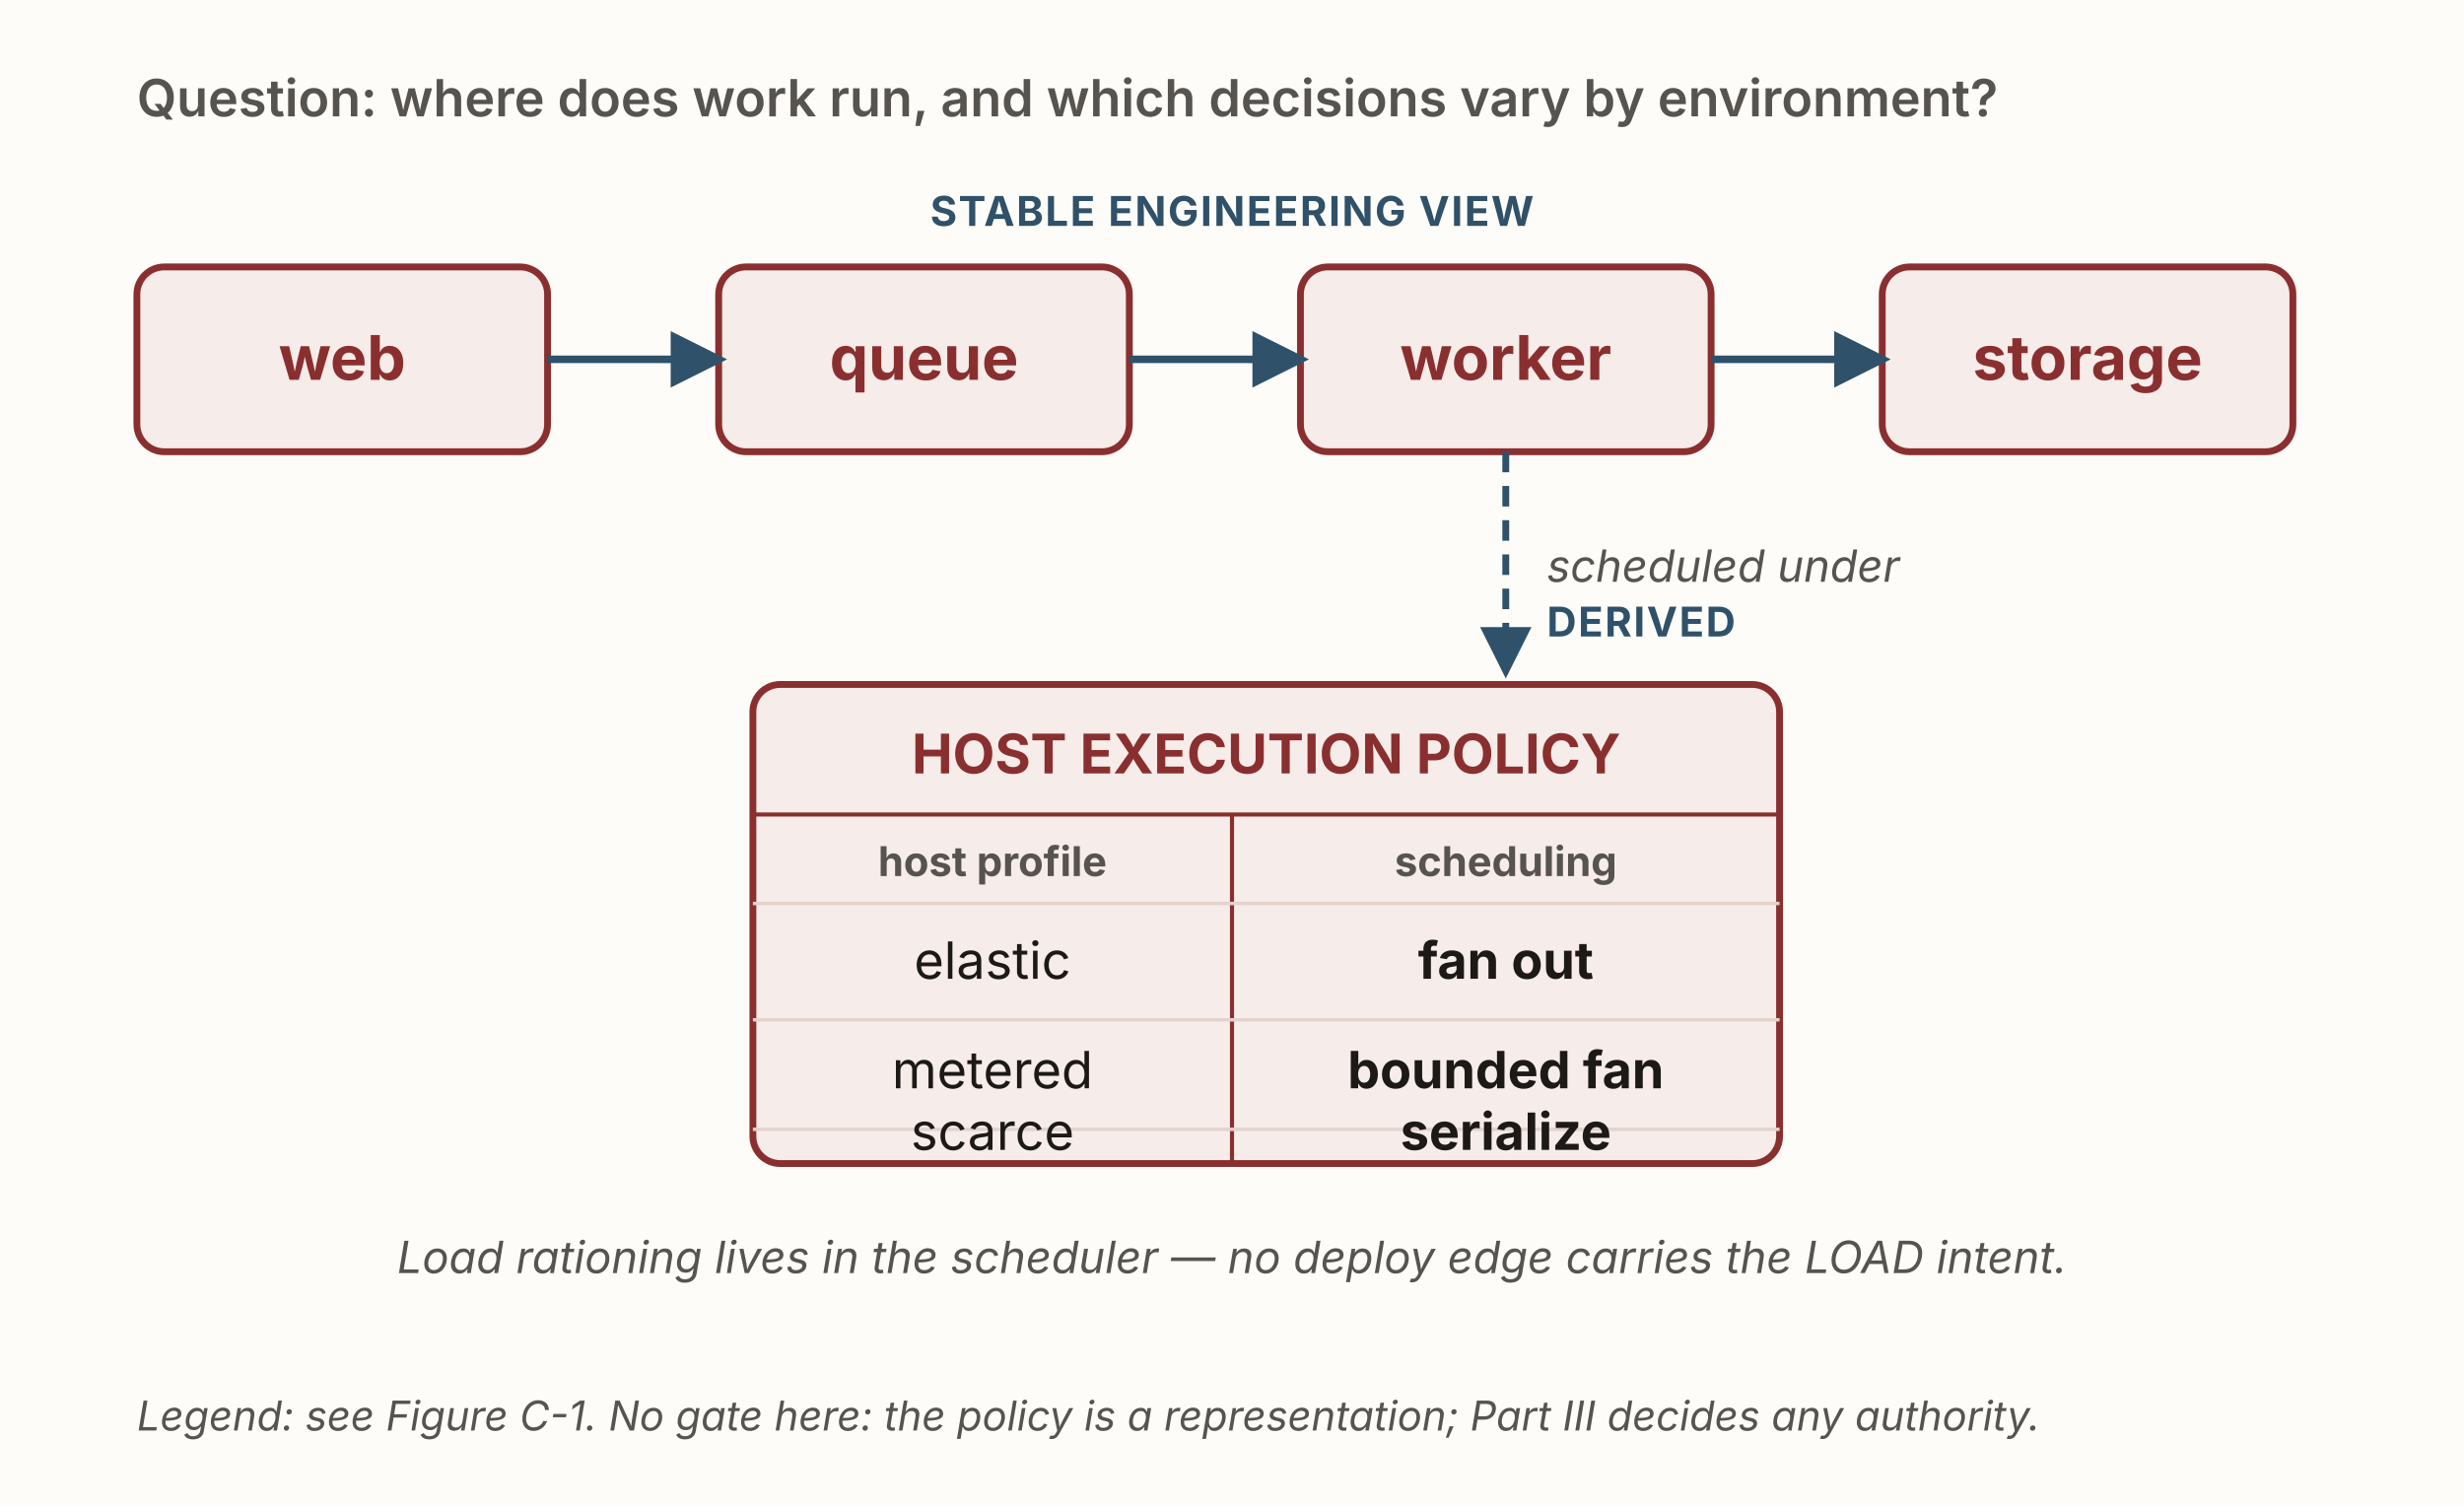
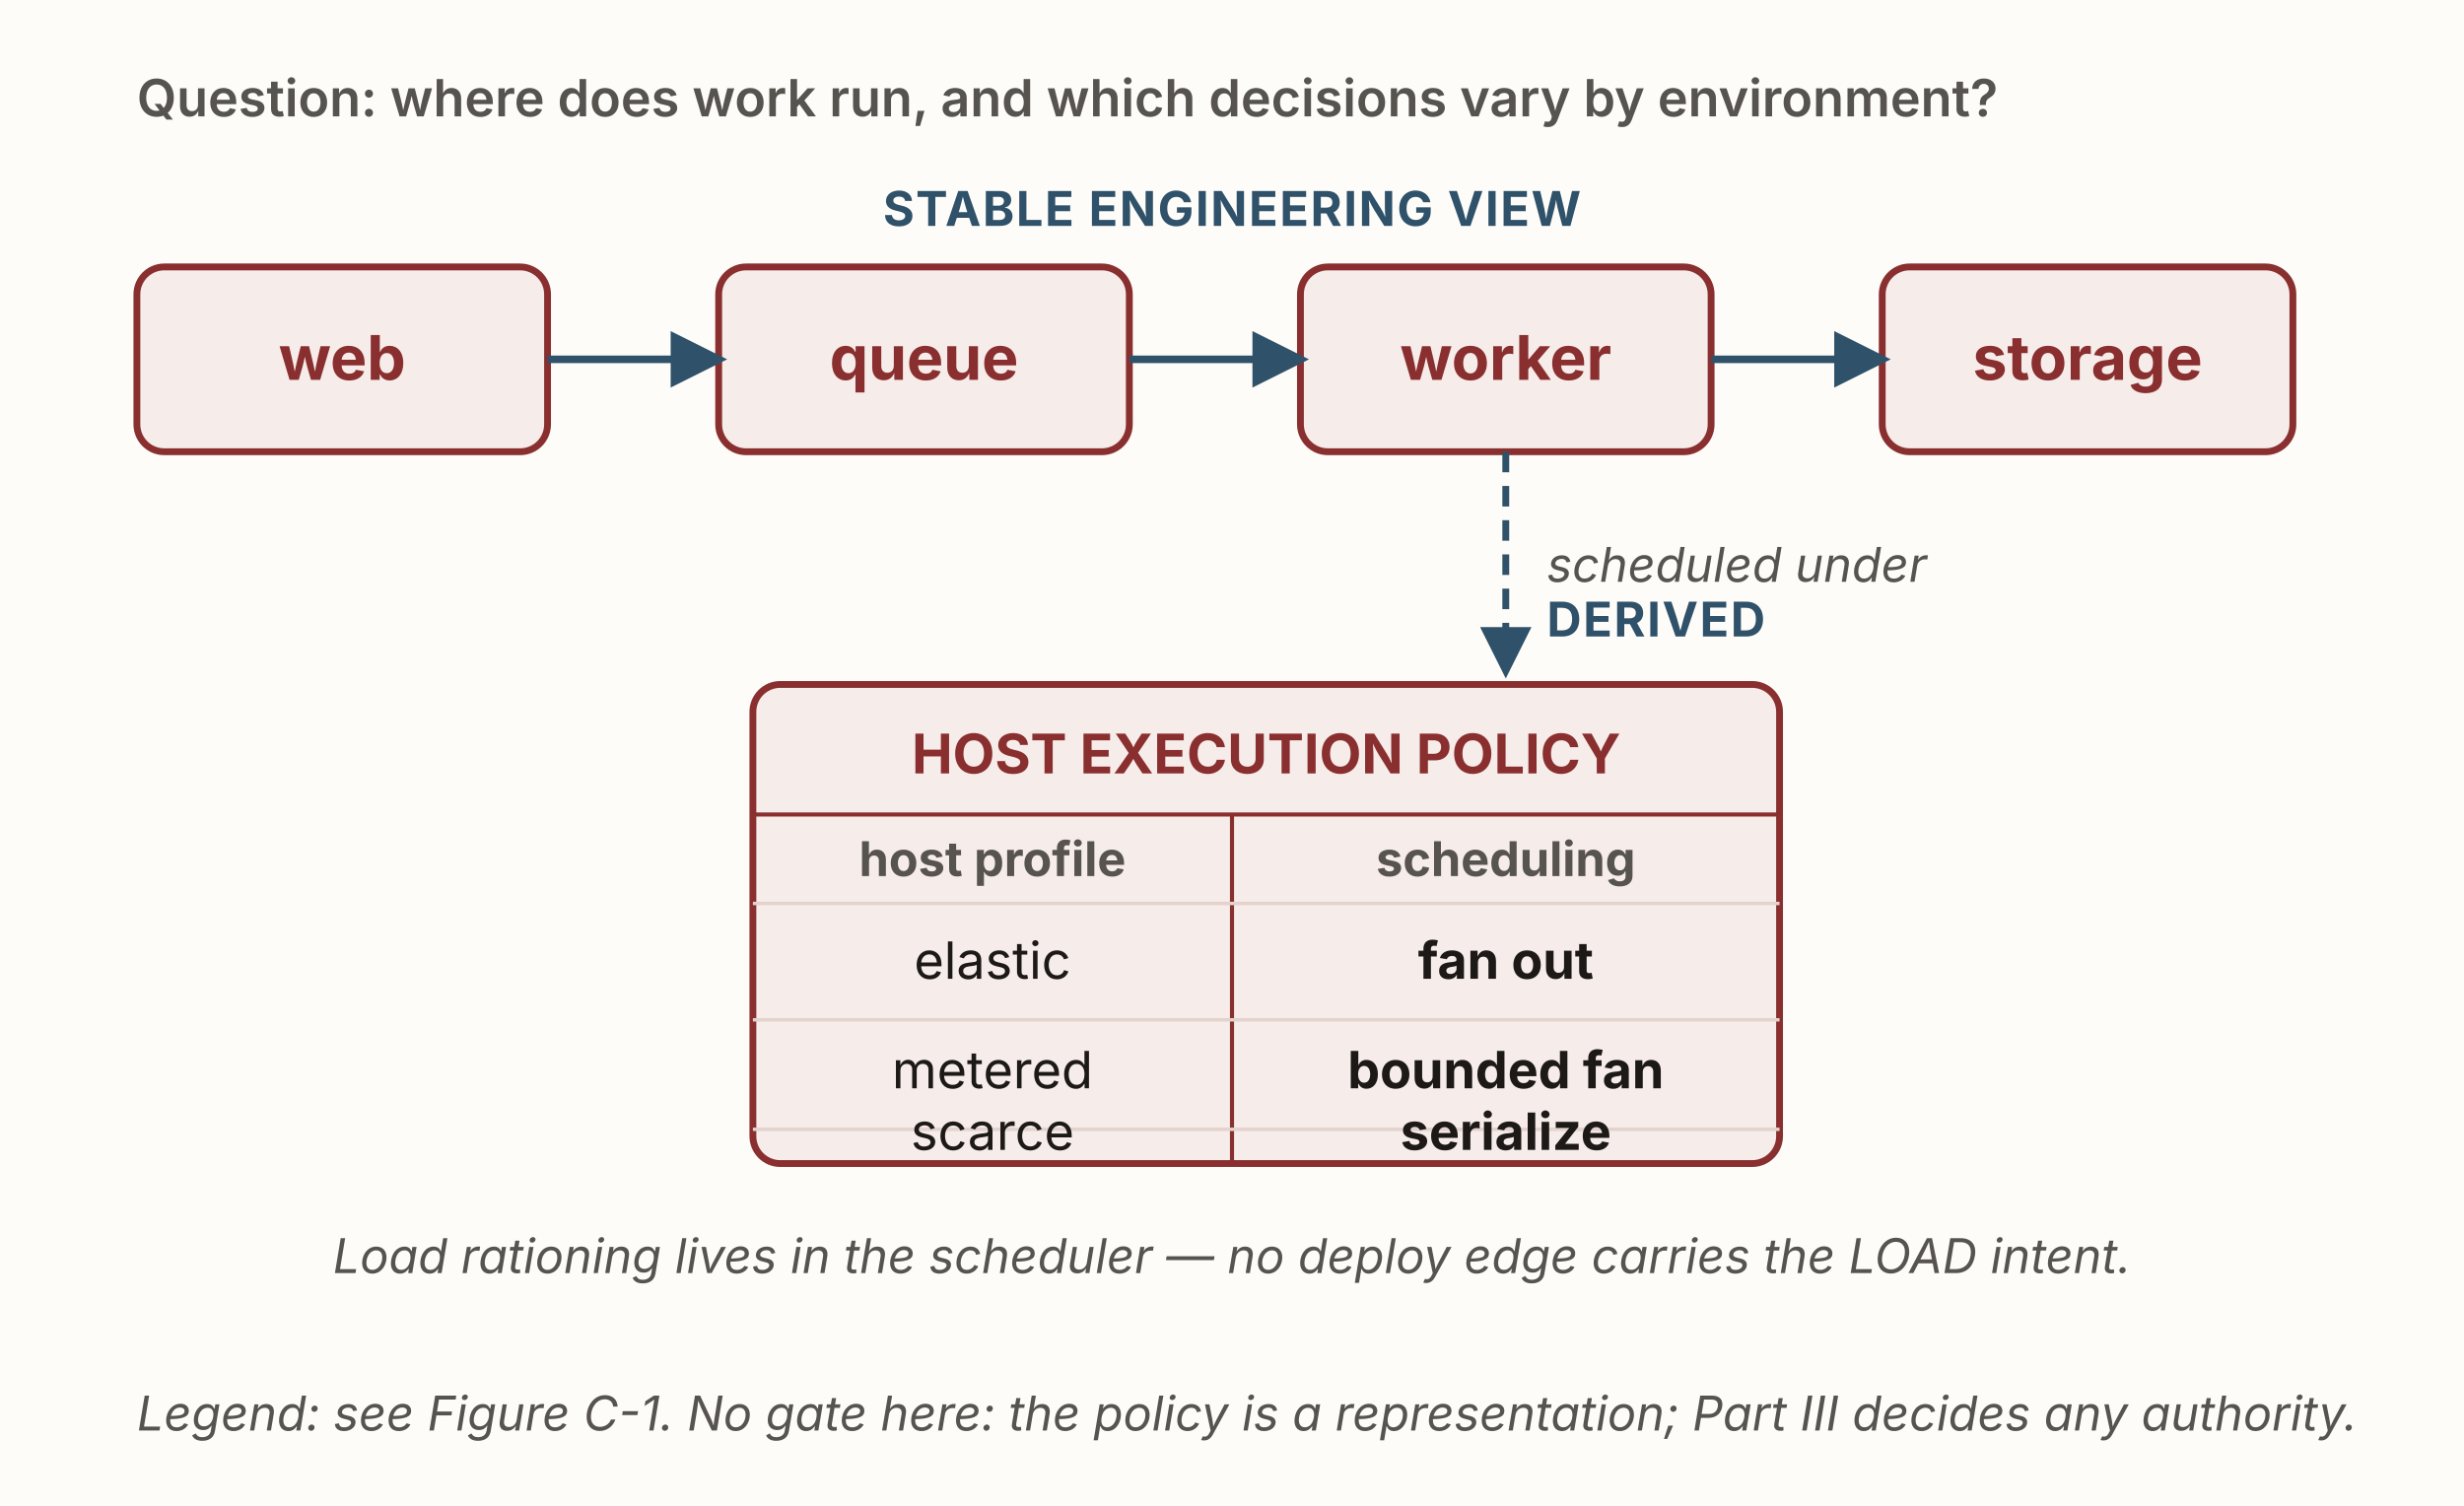
<svg xmlns="http://www.w3.org/2000/svg" viewBox="0 0 720 440" width="720" height="440" role="img" aria-labelledby="g4Title g4Desc" font-family="'Source Sans 3', -apple-system, 'Segoe UI', sans-serif">
  <defs>
    <marker id="g4-solid" viewBox="0 0 10 10" refX="8.5" refY="5" markerWidth="7.5" markerHeight="7.5" orient="auto">
      <path d="M0,0 L10,5 L0,10 z" fill="#2f5169" />
    </marker>
  </defs>
  <rect x="0" y="0" width="720" height="440" fill="#fdfcf9" />
  <text x="40" y="34" font-size="15" font-weight="600" fill="#57534e">Question: where does work run, and which decisions vary by environment?</text>
-   <text x="360" y="66" text-anchor="middle" font-size="12" font-weight="700" fill="#2f5169" letter-spacing="0.5">STABLE ENGINEERING VIEW</text>
+   <text x="360" y="66" text-anchor="middle" font-size="14" font-weight="700" fill="#2f5169" letter-spacing="0.5">STABLE ENGINEERING VIEW</text>
  <rect x="40" y="78" width="120" height="54" rx="8" fill="#f6ece9" stroke="#8a2f2f" stroke-width="2" />
  <text x="100" y="111" text-anchor="middle" font-size="18" font-weight="700" fill="#8a2f2f">web</text>
  <rect x="210" y="78" width="120" height="54" rx="8" fill="#f6ece9" stroke="#8a2f2f" stroke-width="2" />
  <text x="270" y="111" text-anchor="middle" font-size="18" font-weight="700" fill="#8a2f2f">queue</text>
  <rect x="380" y="78" width="120" height="54" rx="8" fill="#f6ece9" stroke="#8a2f2f" stroke-width="2" />
  <text x="440" y="111" text-anchor="middle" font-size="18" font-weight="700" fill="#8a2f2f">worker</text>
  <rect x="550" y="78" width="120" height="54" rx="8" fill="#f6ece9" stroke="#8a2f2f" stroke-width="2" />
  <text x="610" y="111" text-anchor="middle" font-size="18" font-weight="700" fill="#8a2f2f">storage</text>
  <line x1="160" y1="105" x2="210" y2="105" stroke="#2f5169" stroke-width="2.2" marker-end="url(#g4-solid)" />
  <line x1="330" y1="105" x2="380" y2="105" stroke="#2f5169" stroke-width="2.2" marker-end="url(#g4-solid)" />
  <line x1="500" y1="105" x2="550" y2="105" stroke="#2f5169" stroke-width="2.2" marker-end="url(#g4-solid)" />
  <line x1="440" y1="132" x2="440" y2="196" stroke="#2f5169" stroke-width="2" stroke-dasharray="6 4" marker-end="url(#g4-solid)" />
-   <text x="452" y="170" font-size="13" font-style="italic" fill="#57534e">scheduled under</text>
-   <text x="452" y="186" font-size="12" font-weight="700" fill="#2f5169" letter-spacing="0.5">DERIVED</text>
+   <text x="452" y="170" font-size="14" font-style="italic" fill="#57534e">scheduled under</text>
+   <text x="452" y="186" font-size="14" font-weight="700" fill="#2f5169" letter-spacing="0.5">DERIVED</text>
  <rect x="220" y="200" width="300" height="140" rx="8" fill="#f6ece9" stroke="#8a2f2f" stroke-width="2" />
  <text x="370" y="226" text-anchor="middle" font-size="16" font-weight="700" fill="#8a2f2f">HOST EXECUTION POLICY</text>
  <line x1="220" y1="238" x2="520" y2="238" stroke="#8a2f2f" stroke-width="1.2" />
  <line x1="360" y1="238" x2="360" y2="340" stroke="#8a2f2f" stroke-width="1.2" />
-   <text x="290" y="256" text-anchor="middle" font-size="12" font-weight="700" fill="#57534e">host profile</text>
-   <text x="440" y="256" text-anchor="middle" font-size="12" font-weight="700" fill="#57534e">scheduling</text>
+   <text x="290" y="256" text-anchor="middle" font-size="14" font-weight="700" fill="#57534e">host profile</text>
+   <text x="440" y="256" text-anchor="middle" font-size="14" font-weight="700" fill="#57534e">scheduling</text>
  <line x1="220" y1="264" x2="520" y2="264" stroke="#e3d3cd" stroke-width="1" />
  <text x="290" y="286" text-anchor="middle" font-size="15" fill="#1c1917">elastic</text>
  <text x="440" y="286" text-anchor="middle" font-size="15" font-weight="700" fill="#1c1917">fan out</text>
  <line x1="220" y1="298" x2="520" y2="298" stroke="#e3d3cd" stroke-width="1" />
  <text x="290" y="318" text-anchor="middle" font-size="15" fill="#1c1917">metered</text>
  <text x="440" y="318" text-anchor="middle" font-size="15" font-weight="700" fill="#1c1917">bounded fan</text>
  <line x1="220" y1="330" x2="520" y2="330" stroke="#e3d3cd" stroke-width="1" />
  <text x="290" y="336" text-anchor="middle" font-size="15" fill="#1c1917">scarce</text>
  <text x="440" y="336" text-anchor="middle" font-size="15" font-weight="700" fill="#1c1917">serialize</text>
-   <text x="360" y="372" text-anchor="middle" font-size="13" font-style="italic" fill="#57534e">Load rationing lives in the scheduler — no deploy edge carries the LOAD intent.</text>
-   <text x="40" y="418" font-size="12" font-style="italic" fill="#57534e">Legend: see Figure C-1.  No gate here: the policy is a representation; Part III decides any authority.</text>
+   <text x="360" y="372" text-anchor="middle" font-size="14" font-style="italic" fill="#57534e">Load rationing lives in the scheduler — no deploy edge carries the LOAD intent.</text>
+   <text x="40" y="418" font-size="14" font-style="italic" fill="#57534e">Legend: see Figure C-1.  No gate here: the policy is a representation; Part III decides any authority.</text>
</svg>
